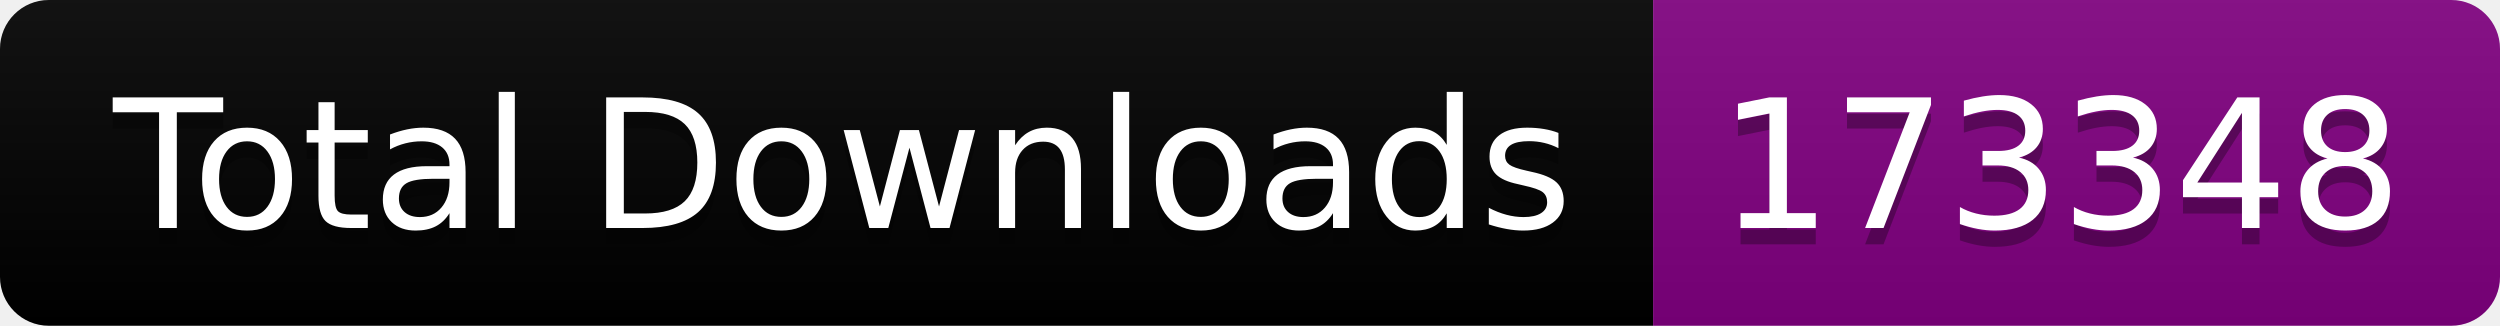
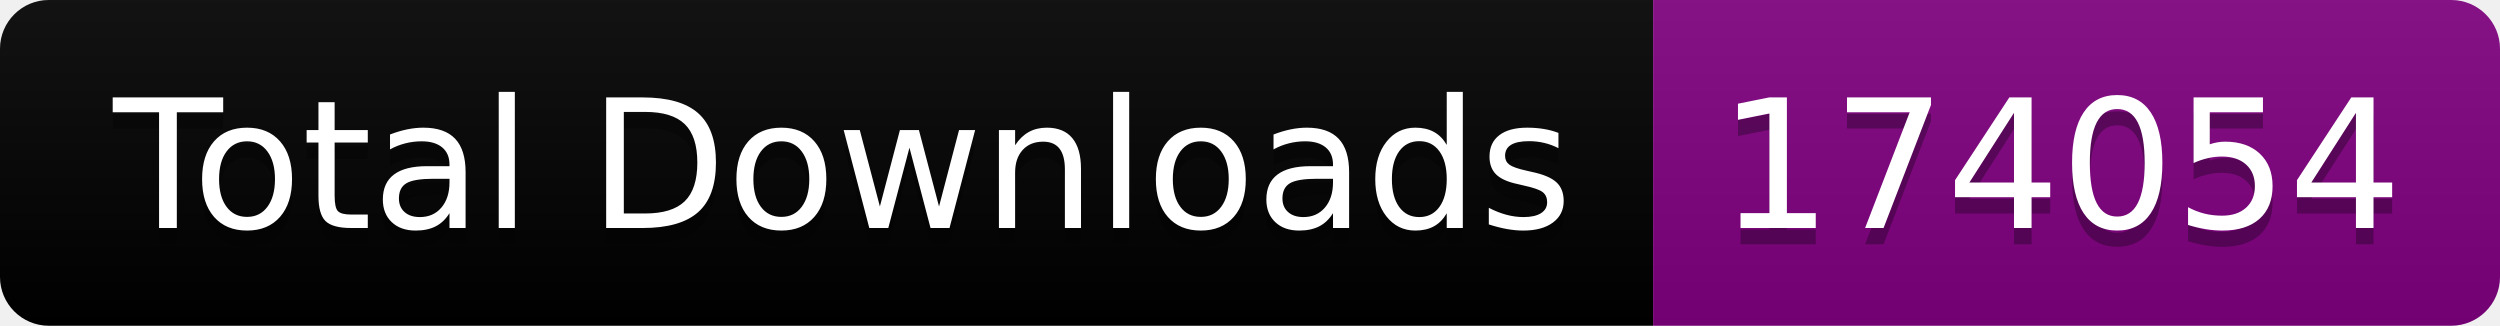
<svg xmlns="http://www.w3.org/2000/svg" width="153.5" height="20">
  <linearGradient id="smooth" x2="0" y2="100%">
    <stop offset="0" stop-color="#bbb" stop-opacity=".1" />
    <stop offset="1" stop-opacity=".1" />
  </linearGradient>
  <clipPath id="round">
    <rect width="153.5" height="20" rx="3" fill="#fff" />
  </clipPath>
  <g clip-path="url(#round)">
    <rect width="101.5" height="20" fill="black" />
    <rect x="101.5" width="52.0" height="20" fill="purple" />
    <rect width="153.5" height="20" fill="url(#smooth)" />
  </g>
  <g fill="#fff" text-anchor="middle" font-family="DejaVu Sans,Verdana,Geneva,sans-serif" font-size="110">
    <text x="517.5" y="150" fill="#010101" fill-opacity=".3" transform="scale(0.1)" textLength="915.0" lengthAdjust="spacing">Total Downloads</text>
    <text x="517.5" y="140" transform="scale(0.1)" textLength="915.0" lengthAdjust="spacing">Total Downloads</text>
-     <text x="1265.0" y="150" fill="#010101" fill-opacity=".3" transform="scale(0.1)" textLength="420.0" lengthAdjust="spacing">173348</text>
-     <text x="1265.0" y="140" transform="scale(0.1)" textLength="420.0" lengthAdjust="spacing">173348</text>
+     <text x="1265.0" y="150" fill="#010101" fill-opacity=".3" transform="scale(0.1)" textLength="420.0" lengthAdjust="spacing">174054</text>
+     <text x="1265.0" y="140" transform="scale(0.1)" textLength="420.0" lengthAdjust="spacing">174054</text>
  </g>
</svg>
